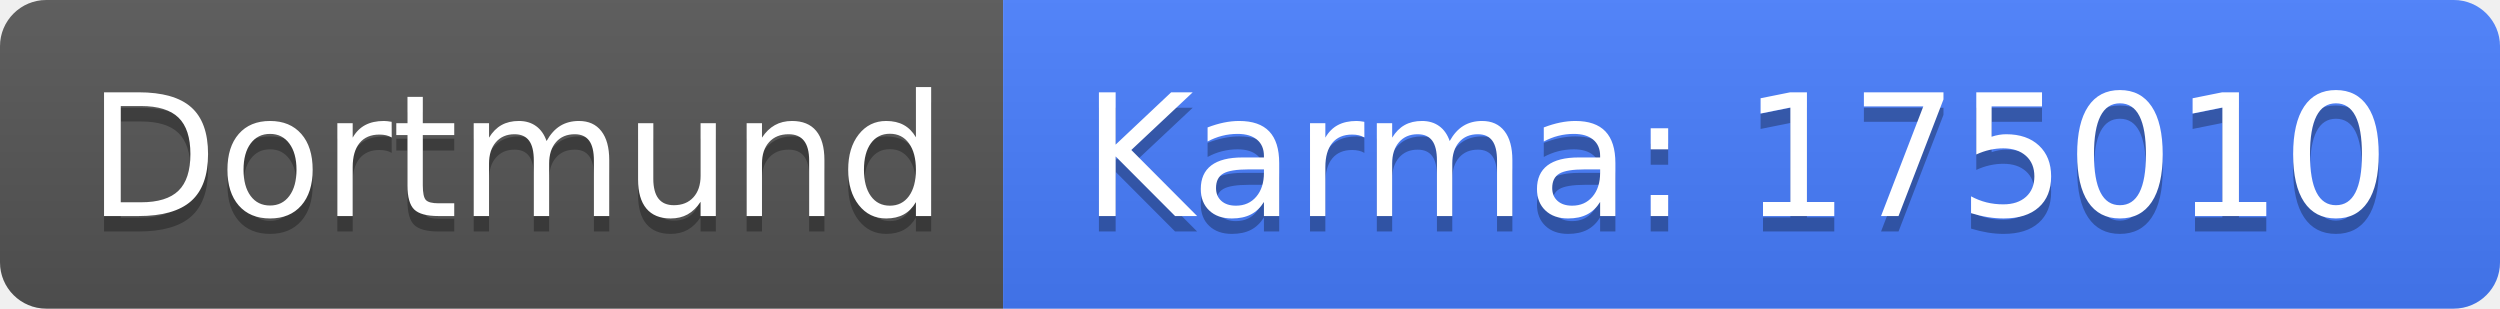
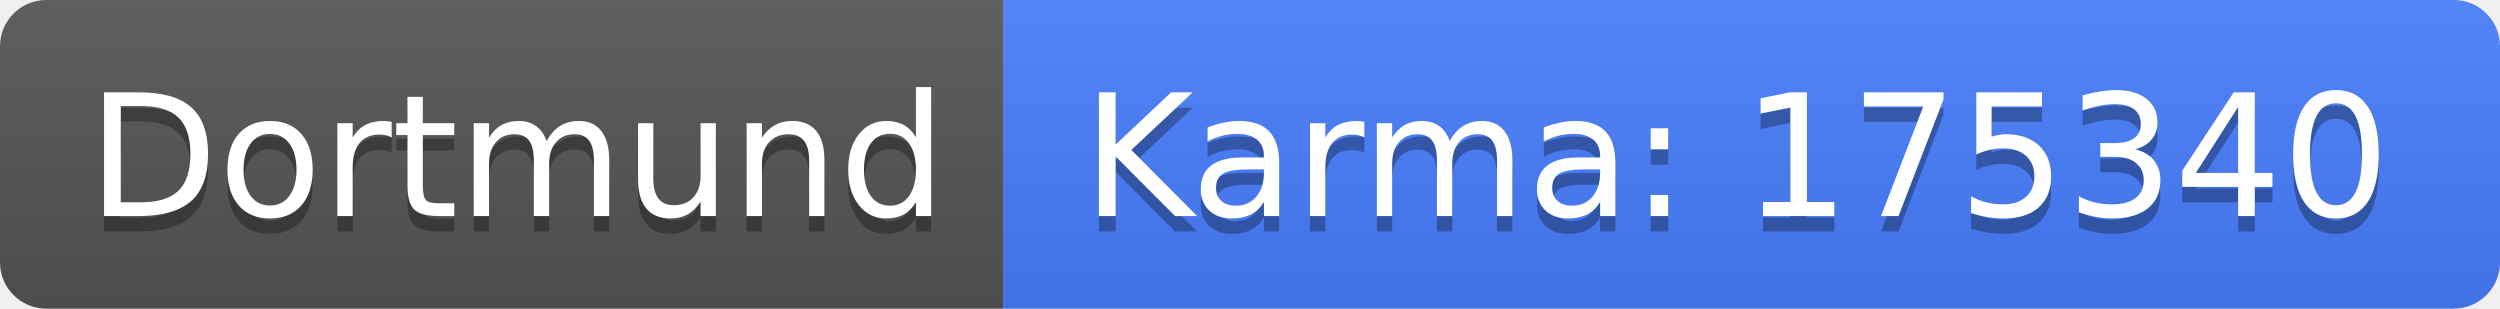
<svg xmlns="http://www.w3.org/2000/svg" width="162" height="20">
  <linearGradient id="b" x2="0" y2="100%">
    <stop offset="0" stop-color="#bbb" stop-opacity=".1" />
    <stop offset="1" stop-opacity=".1" />
  </linearGradient>
  <clipPath id="a">
    <rect width="162" height="20" rx="3" fill="#fff" />
  </clipPath>
  <g clip-path="url(#a)">
    <path fill="#555" d="M0 0h65v20H0z" />
    <path fill="#477eff" d="M65 0h97v20H65z" />
    <path fill="url(#b)" d="M0 0h162v20H0z" />
  </g>
  <g fill="#fff" text-anchor="middle" font-family="DejaVu Sans,Verdana,Geneva,sans-serif" font-size="110">
    <text x="335" y="150" fill="#010101" fill-opacity=".3" transform="scale(.1)" textLength="550">Dortmund</text>
    <text x="335" y="140" transform="scale(.1)" textLength="550">Dortmund</text>
-     <text x="1125" y="150" fill="#010101" fill-opacity=".3" transform="scale(.1)" textLength="870">Karma: 175010</text>
-     <text x="1125" y="140" transform="scale(.1)" textLength="870">Karma: 175010</text>
+     <text x="1125" y="150" fill="#010101" fill-opacity=".3" transform="scale(.1)" textLength="870">Karma: 175340</text>
+     <text x="1125" y="140" transform="scale(.1)" textLength="870">Karma: 175340</text>
  </g>
</svg>
